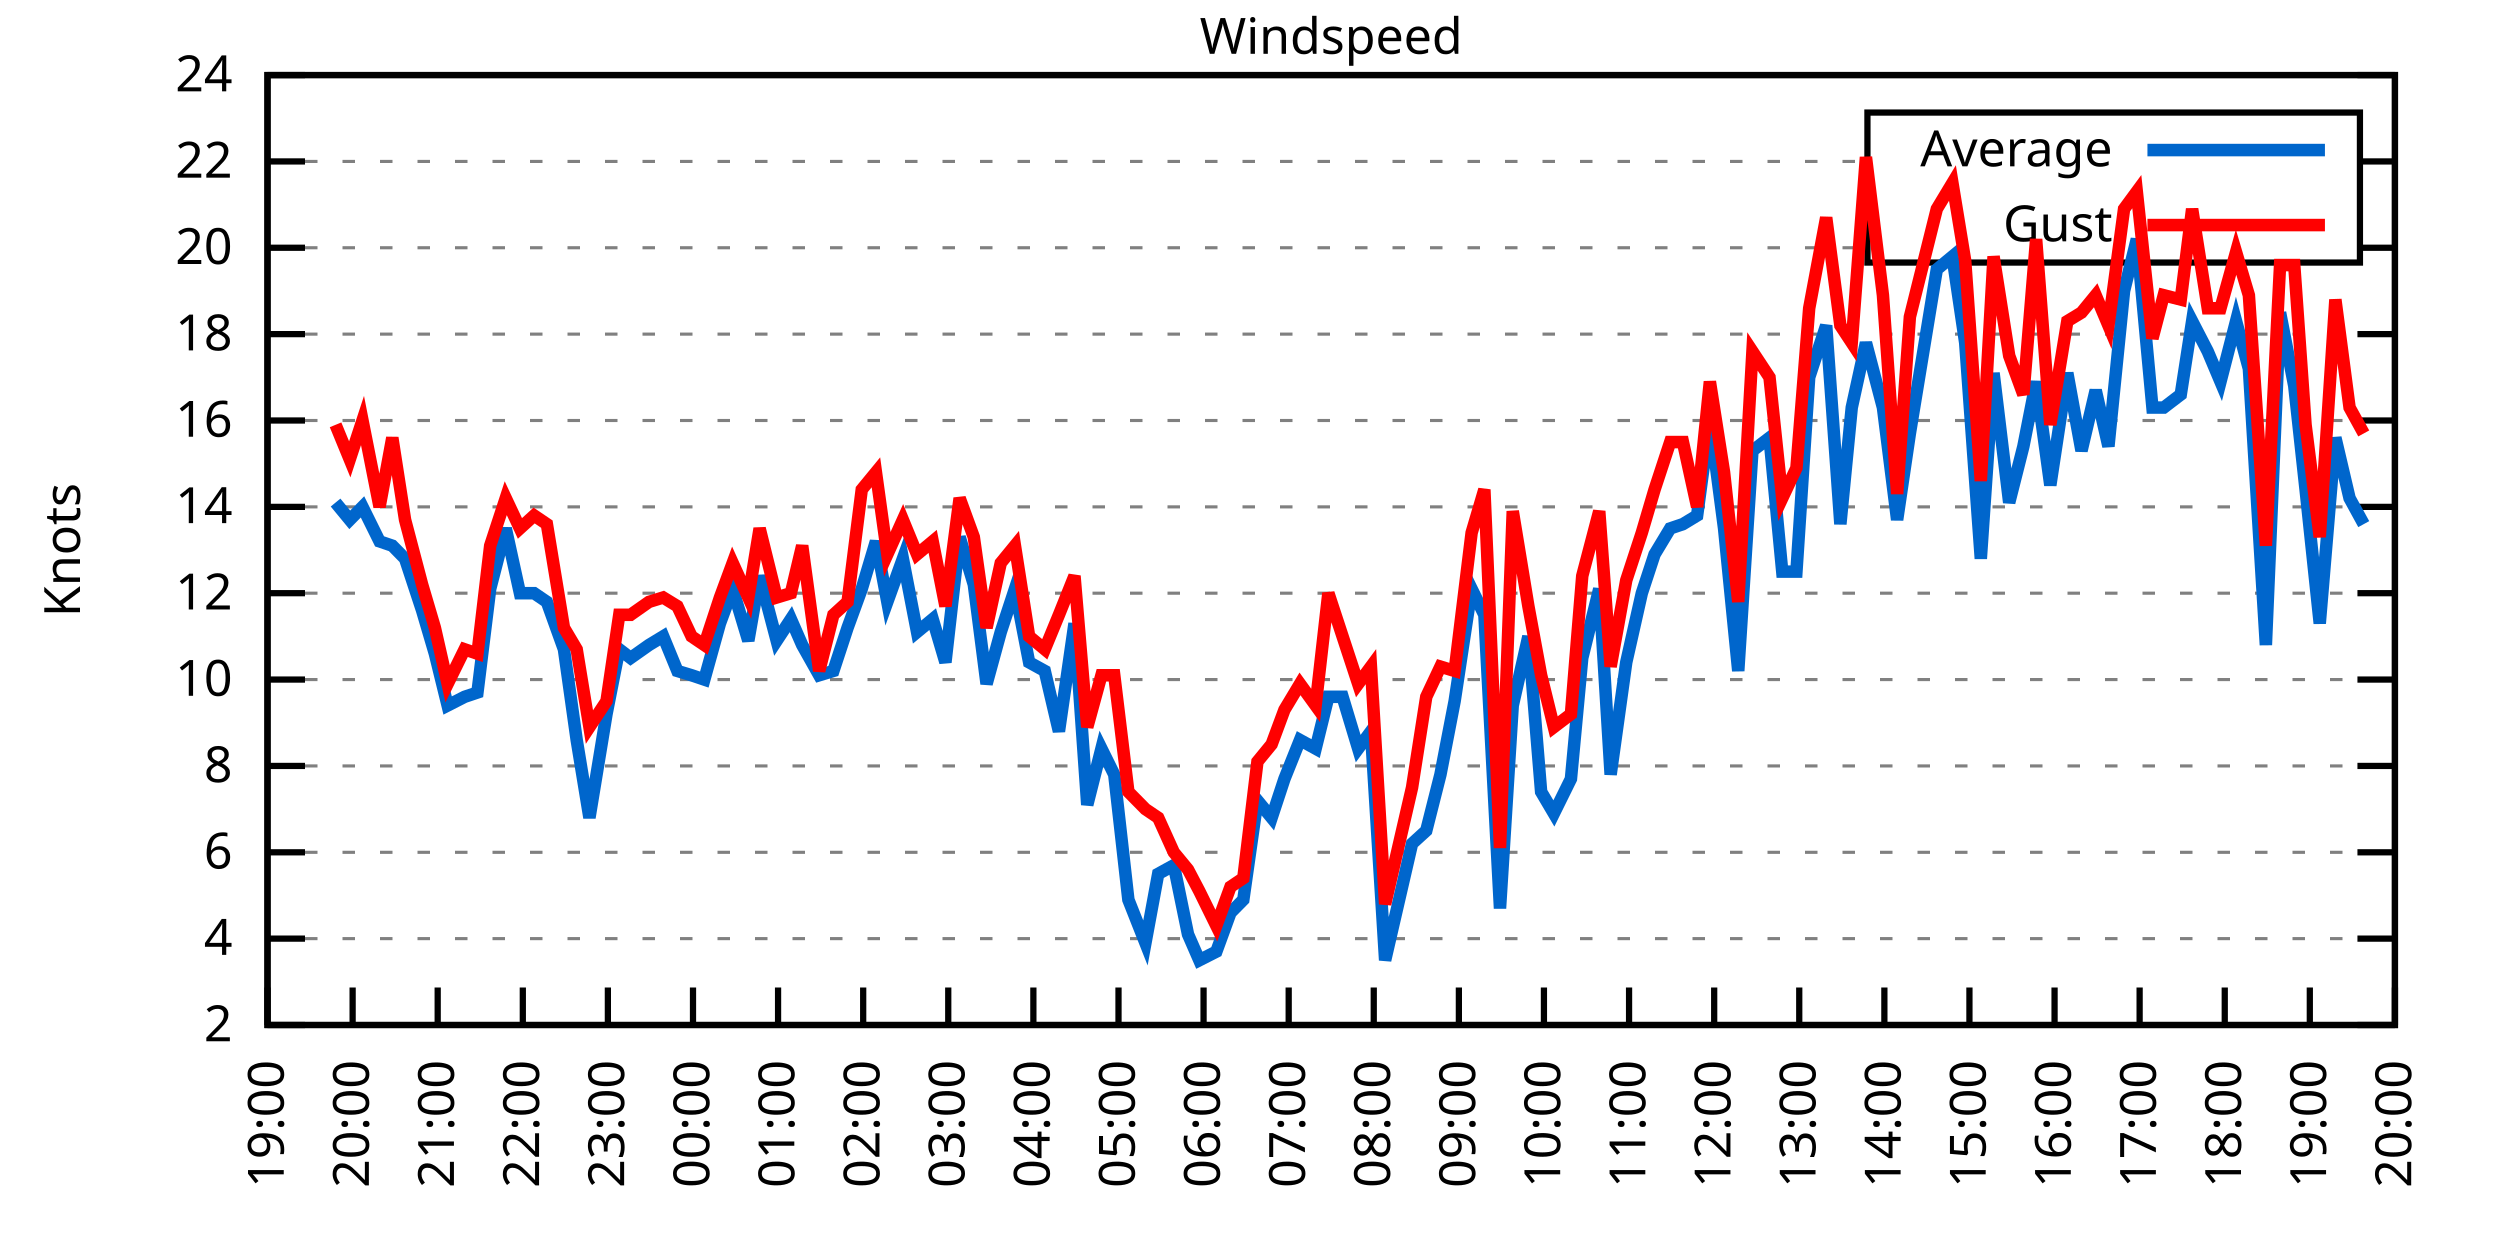
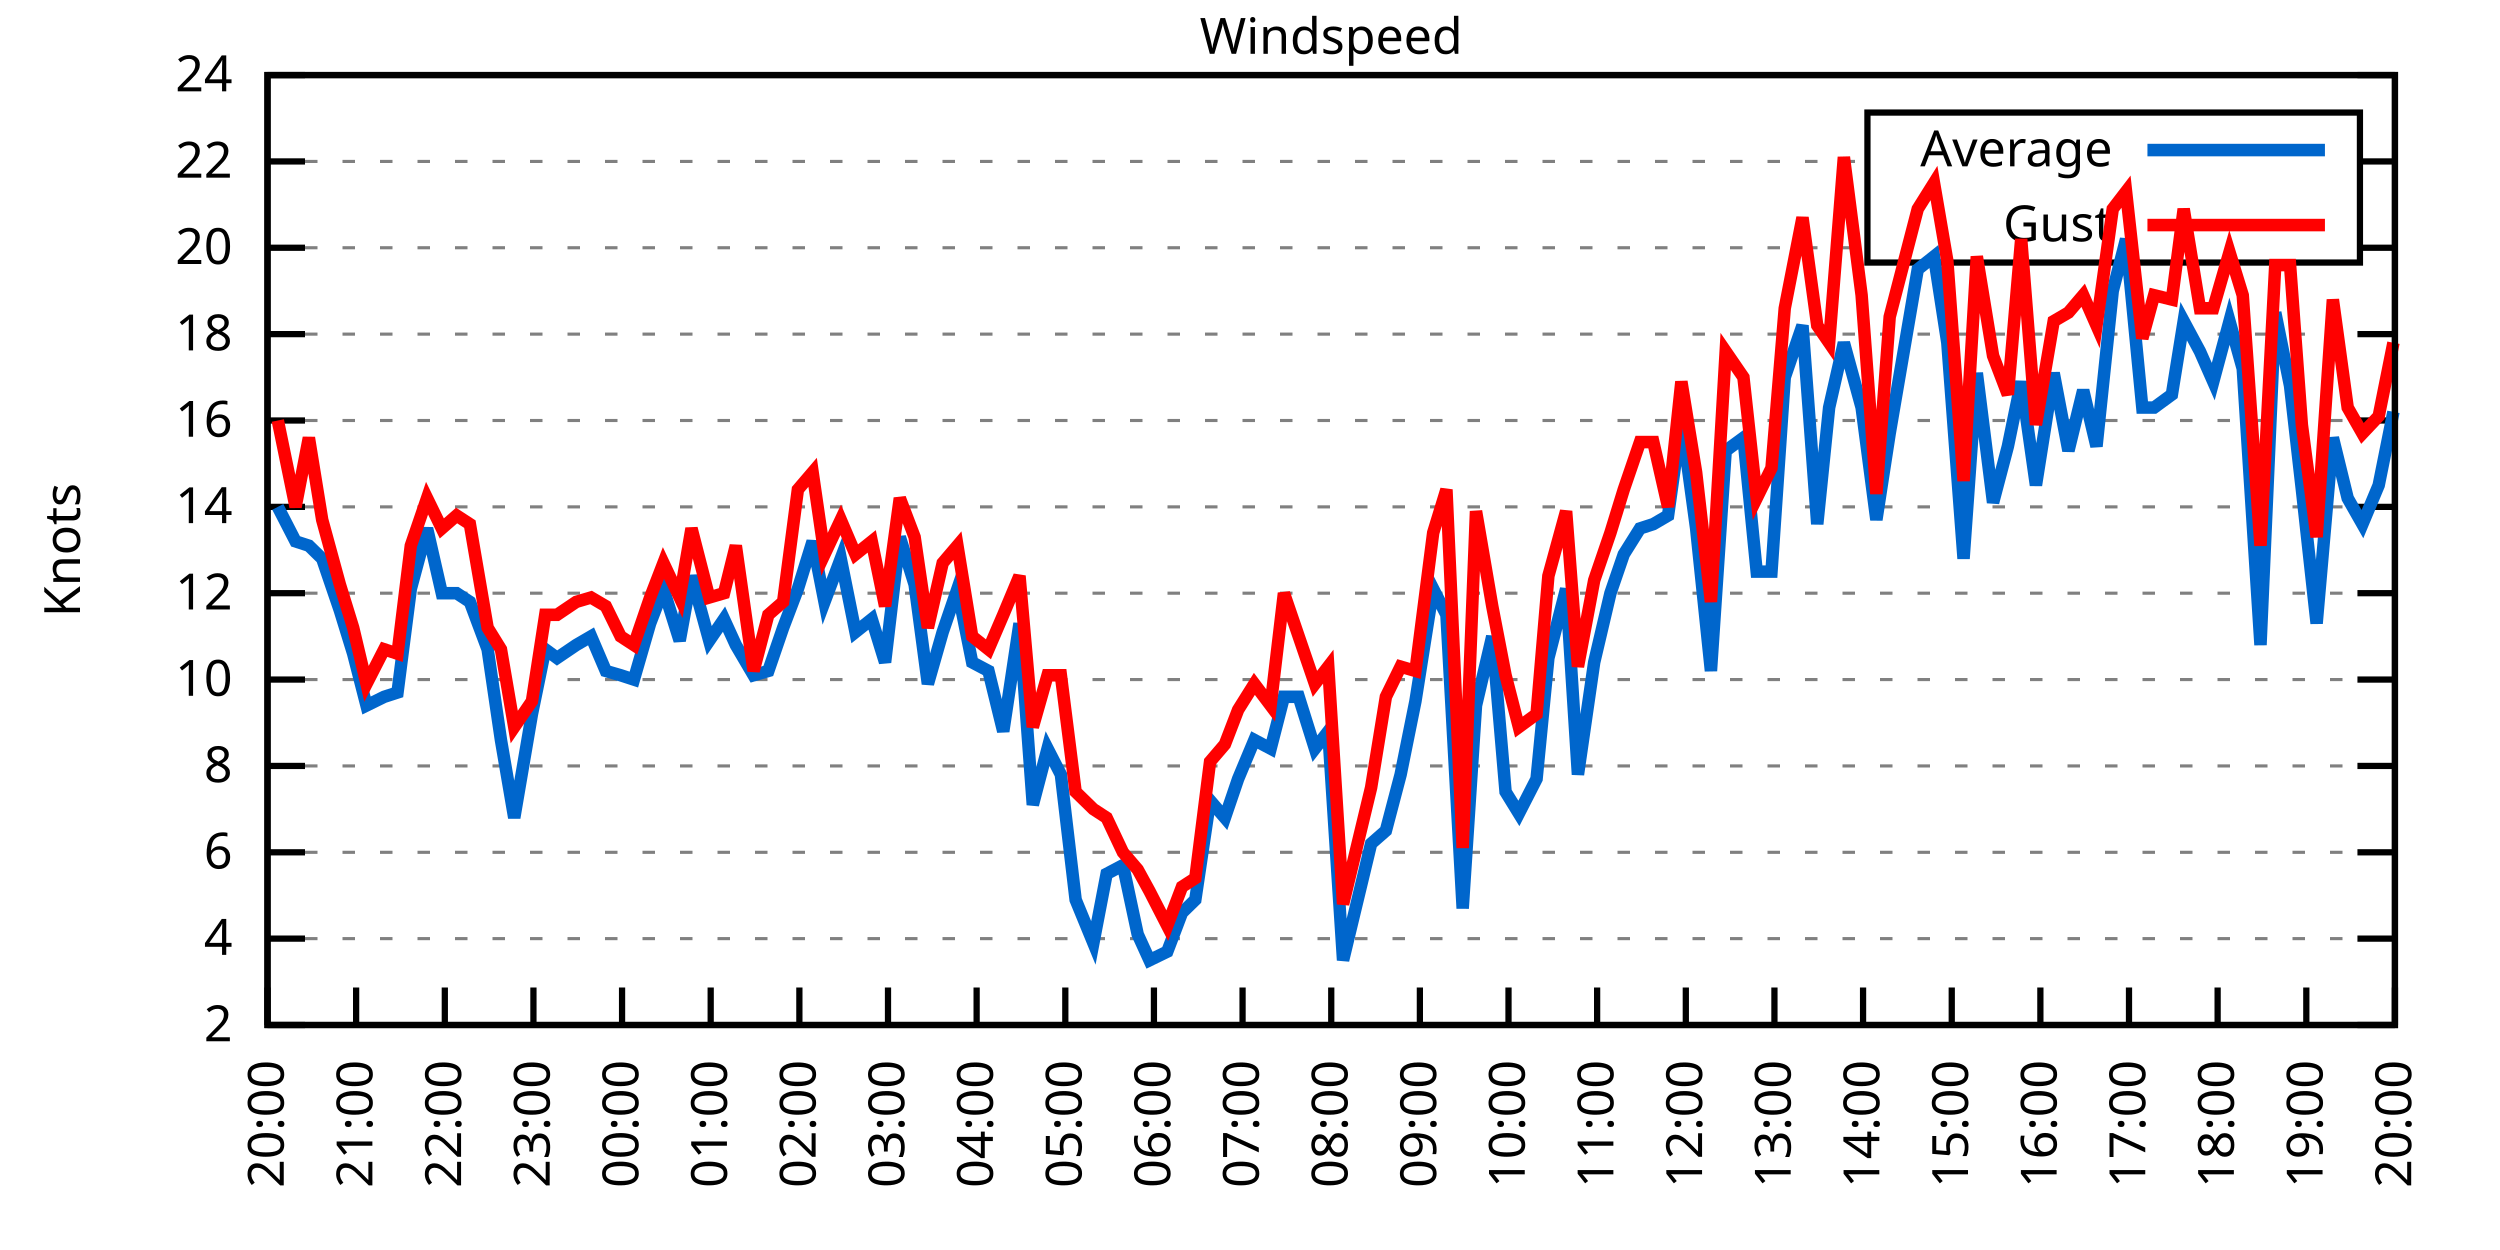
<svg xmlns="http://www.w3.org/2000/svg" xmlns:xlink="http://www.w3.org/1999/xlink" width="400" height="200" viewBox="0 0 400 200">
  <g id="gnuplot_canvas">
    <rect x="0" y="0" width="400" height="200" fill="none" />
    <defs>
      <circle id="gpDot" r="0.5" stroke-width="0.5" stroke="currentColor" />
      <path id="gpPt0" stroke-width="0.333" stroke="currentColor" d="M-1,0 h2 M0,-1 v2" />
      <path id="gpPt1" stroke-width="0.333" stroke="currentColor" d="M-1,-1 L1,1 M1,-1 L-1,1" />
      <path id="gpPt2" stroke-width="0.333" stroke="currentColor" d="M-1,0 L1,0 M0,-1 L0,1 M-1,-1 L1,1 M-1,1 L1,-1" />
      <rect id="gpPt3" stroke-width="0.333" stroke="currentColor" x="-1" y="-1" width="2" height="2" />
      <rect id="gpPt4" stroke-width="0.333" stroke="currentColor" fill="currentColor" x="-1" y="-1" width="2" height="2" />
      <circle id="gpPt5" stroke-width="0.333" stroke="currentColor" cx="0" cy="0" r="1" />
      <use xlink:href="#gpPt5" id="gpPt6" fill="currentColor" stroke="none" />
      <path id="gpPt7" stroke-width="0.333" stroke="currentColor" d="M0,-1.33 L-1.33,0.67 L1.33,0.67 z" />
      <use xlink:href="#gpPt7" id="gpPt8" fill="currentColor" stroke="none" />
      <use xlink:href="#gpPt7" id="gpPt9" stroke="currentColor" transform="rotate(180)" />
      <use xlink:href="#gpPt9" id="gpPt10" fill="currentColor" stroke="none" />
      <use xlink:href="#gpPt3" id="gpPt11" stroke="currentColor" transform="rotate(45)" />
      <use xlink:href="#gpPt11" id="gpPt12" fill="currentColor" stroke="none" />
      <path id="gpPt13" stroke-width="0.333" stroke="currentColor" d="M0,1.330 L1.265,0.411 L0.782,-1.067 L-0.782,-1.076 L-1.265,0.411 z" />
      <use xlink:href="#gpPt13" id="gpPt14" fill="currentColor" stroke="none" />
      <filter id="textbox" filterUnits="objectBoundingBox" x="0" y="0" height="1" width="1">
        <feFlood flood-color="white" flood-opacity="1" result="bgnd" />
        <feComposite in="SourceGraphic" in2="bgnd" operator="atop" />
      </filter>
      <filter id="greybox" filterUnits="objectBoundingBox" x="0" y="0" height="1" width="1">
        <feFlood flood-color="lightgrey" flood-opacity="1" result="grey" />
        <feComposite in="SourceGraphic" in2="grey" operator="atop" />
      </filter>
    </defs>
    <g fill="none" color="white" stroke="currentColor" stroke-width="1.00" stroke-linecap="butt" stroke-linejoin="miter">
</g>
    <g fill="none" color="black" stroke="currentColor" stroke-width="1.00" stroke-linecap="butt" stroke-linejoin="miter">
      <g stroke="none" shape-rendering="crispEdges">
        <polygon fill="rgb(255, 255, 255)" points="42.80,164.00 383.18,164.00 383.18,12.02 42.80,12.02 " />
      </g>
    </g>
    <g fill="none" color="black" stroke="currentColor" stroke-width="1.00" stroke-linecap="butt" stroke-linejoin="miter">
</g>
    <g fill="none" color="black" stroke="black" stroke-width="0.50" stroke-linecap="butt" stroke-linejoin="miter">
</g>
    <g fill="none" color="gray" stroke="currentColor" stroke-width="0.50" stroke-linecap="butt" stroke-linejoin="miter">
      <path stroke="gray" stroke-dasharray="2,4" class="gridline" d="M42.80,164.00 L383.19,164.00  " />
    </g>
    <g fill="none" color="gray" stroke="gray" stroke-width="1.00" stroke-linecap="butt" stroke-linejoin="miter">
</g>
    <g fill="none" color="black" stroke="currentColor" stroke-width="1.00" stroke-linecap="butt" stroke-linejoin="miter">
      <path stroke="black" d="M42.80,164.00 L48.80,164.00 M383.19,164.00 L377.19,164.00  " />
      <g transform="translate(37.20,166.60)" stroke="none" fill="black" font-family="Sans" font-size="8.00" text-anchor="end">
        <text>
          <tspan font-family="Sans"> 2</tspan>
        </text>
      </g>
    </g>
    <g fill="none" color="black" stroke="currentColor" stroke-width="1.00" stroke-linecap="butt" stroke-linejoin="miter">
</g>
    <g fill="none" color="black" stroke="black" stroke-width="0.50" stroke-linecap="butt" stroke-linejoin="miter">
</g>
    <g fill="none" color="gray" stroke="currentColor" stroke-width="0.50" stroke-linecap="butt" stroke-linejoin="miter">
      <path stroke="gray" stroke-dasharray="2,4" class="gridline" d="M42.80,150.18 L383.19,150.18  " />
    </g>
    <g fill="none" color="gray" stroke="gray" stroke-width="1.00" stroke-linecap="butt" stroke-linejoin="miter">
</g>
    <g fill="none" color="black" stroke="currentColor" stroke-width="1.00" stroke-linecap="butt" stroke-linejoin="miter">
      <path stroke="black" d="M42.80,150.18 L48.80,150.18 M383.19,150.18 L377.19,150.18  " />
      <g transform="translate(37.20,152.78)" stroke="none" fill="black" font-family="Sans" font-size="8.00" text-anchor="end">
        <text>
          <tspan font-family="Sans"> 4</tspan>
        </text>
      </g>
    </g>
    <g fill="none" color="black" stroke="currentColor" stroke-width="1.00" stroke-linecap="butt" stroke-linejoin="miter">
</g>
    <g fill="none" color="black" stroke="black" stroke-width="0.50" stroke-linecap="butt" stroke-linejoin="miter">
</g>
    <g fill="none" color="gray" stroke="currentColor" stroke-width="0.50" stroke-linecap="butt" stroke-linejoin="miter">
      <path stroke="gray" stroke-dasharray="2,4" class="gridline" d="M42.80,136.37 L383.19,136.37  " />
    </g>
    <g fill="none" color="gray" stroke="gray" stroke-width="1.00" stroke-linecap="butt" stroke-linejoin="miter">
</g>
    <g fill="none" color="black" stroke="currentColor" stroke-width="1.00" stroke-linecap="butt" stroke-linejoin="miter">
      <path stroke="black" d="M42.80,136.37 L48.80,136.37 M383.19,136.37 L377.19,136.37  " />
      <g transform="translate(37.20,138.97)" stroke="none" fill="black" font-family="Sans" font-size="8.00" text-anchor="end">
        <text>
          <tspan font-family="Sans"> 6</tspan>
        </text>
      </g>
    </g>
    <g fill="none" color="black" stroke="currentColor" stroke-width="1.00" stroke-linecap="butt" stroke-linejoin="miter">
</g>
    <g fill="none" color="black" stroke="black" stroke-width="0.50" stroke-linecap="butt" stroke-linejoin="miter">
</g>
    <g fill="none" color="gray" stroke="currentColor" stroke-width="0.50" stroke-linecap="butt" stroke-linejoin="miter">
      <path stroke="gray" stroke-dasharray="2,4" class="gridline" d="M42.80,122.55 L383.19,122.55  " />
    </g>
    <g fill="none" color="gray" stroke="gray" stroke-width="1.00" stroke-linecap="butt" stroke-linejoin="miter">
</g>
    <g fill="none" color="black" stroke="currentColor" stroke-width="1.00" stroke-linecap="butt" stroke-linejoin="miter">
      <path stroke="black" d="M42.80,122.55 L48.80,122.55 M383.19,122.55 L377.19,122.55  " />
      <g transform="translate(37.20,125.15)" stroke="none" fill="black" font-family="Sans" font-size="8.00" text-anchor="end">
        <text>
          <tspan font-family="Sans"> 8</tspan>
        </text>
      </g>
    </g>
    <g fill="none" color="black" stroke="currentColor" stroke-width="1.00" stroke-linecap="butt" stroke-linejoin="miter">
</g>
    <g fill="none" color="black" stroke="black" stroke-width="0.50" stroke-linecap="butt" stroke-linejoin="miter">
</g>
    <g fill="none" color="gray" stroke="currentColor" stroke-width="0.50" stroke-linecap="butt" stroke-linejoin="miter">
      <path stroke="gray" stroke-dasharray="2,4" class="gridline" d="M42.80,108.73 L383.19,108.73  " />
    </g>
    <g fill="none" color="gray" stroke="gray" stroke-width="1.00" stroke-linecap="butt" stroke-linejoin="miter">
</g>
    <g fill="none" color="black" stroke="currentColor" stroke-width="1.00" stroke-linecap="butt" stroke-linejoin="miter">
      <path stroke="black" d="M42.80,108.73 L48.80,108.73 M383.19,108.73 L377.19,108.73  " />
      <g transform="translate(37.20,111.33)" stroke="none" fill="black" font-family="Sans" font-size="8.00" text-anchor="end">
        <text>
          <tspan font-family="Sans"> 10</tspan>
        </text>
      </g>
    </g>
    <g fill="none" color="black" stroke="currentColor" stroke-width="1.00" stroke-linecap="butt" stroke-linejoin="miter">
</g>
    <g fill="none" color="black" stroke="black" stroke-width="0.50" stroke-linecap="butt" stroke-linejoin="miter">
</g>
    <g fill="none" color="gray" stroke="currentColor" stroke-width="0.50" stroke-linecap="butt" stroke-linejoin="miter">
      <path stroke="gray" stroke-dasharray="2,4" class="gridline" d="M42.80,94.91 L383.19,94.91  " />
    </g>
    <g fill="none" color="gray" stroke="gray" stroke-width="1.00" stroke-linecap="butt" stroke-linejoin="miter">
</g>
    <g fill="none" color="black" stroke="currentColor" stroke-width="1.00" stroke-linecap="butt" stroke-linejoin="miter">
      <path stroke="black" d="M42.80,94.91 L48.80,94.91 M383.19,94.91 L377.19,94.91  " />
      <g transform="translate(37.20,97.51)" stroke="none" fill="black" font-family="Sans" font-size="8.00" text-anchor="end">
        <text>
          <tspan font-family="Sans"> 12</tspan>
        </text>
      </g>
    </g>
    <g fill="none" color="black" stroke="currentColor" stroke-width="1.00" stroke-linecap="butt" stroke-linejoin="miter">
</g>
    <g fill="none" color="black" stroke="black" stroke-width="0.50" stroke-linecap="butt" stroke-linejoin="miter">
</g>
    <g fill="none" color="gray" stroke="currentColor" stroke-width="0.50" stroke-linecap="butt" stroke-linejoin="miter">
      <path stroke="gray" stroke-dasharray="2,4" class="gridline" d="M42.80,81.10 L383.19,81.10  " />
    </g>
    <g fill="none" color="gray" stroke="gray" stroke-width="1.00" stroke-linecap="butt" stroke-linejoin="miter">
</g>
    <g fill="none" color="black" stroke="currentColor" stroke-width="1.00" stroke-linecap="butt" stroke-linejoin="miter">
      <path stroke="black" d="M42.80,81.10 L48.80,81.10 M383.19,81.10 L377.19,81.10  " />
      <g transform="translate(37.20,83.70)" stroke="none" fill="black" font-family="Sans" font-size="8.00" text-anchor="end">
        <text>
          <tspan font-family="Sans"> 14</tspan>
        </text>
      </g>
    </g>
    <g fill="none" color="black" stroke="currentColor" stroke-width="1.00" stroke-linecap="butt" stroke-linejoin="miter">
</g>
    <g fill="none" color="black" stroke="black" stroke-width="0.50" stroke-linecap="butt" stroke-linejoin="miter">
</g>
    <g fill="none" color="gray" stroke="currentColor" stroke-width="0.50" stroke-linecap="butt" stroke-linejoin="miter">
      <path stroke="gray" stroke-dasharray="2,4" class="gridline" d="M42.80,67.28 L383.19,67.28  " />
    </g>
    <g fill="none" color="gray" stroke="gray" stroke-width="1.00" stroke-linecap="butt" stroke-linejoin="miter">
</g>
    <g fill="none" color="black" stroke="currentColor" stroke-width="1.00" stroke-linecap="butt" stroke-linejoin="miter">
      <path stroke="black" d="M42.80,67.28 L48.80,67.28 M383.19,67.28 L377.19,67.28  " />
      <g transform="translate(37.20,69.88)" stroke="none" fill="black" font-family="Sans" font-size="8.00" text-anchor="end">
        <text>
          <tspan font-family="Sans"> 16</tspan>
        </text>
      </g>
    </g>
    <g fill="none" color="black" stroke="currentColor" stroke-width="1.00" stroke-linecap="butt" stroke-linejoin="miter">
</g>
    <g fill="none" color="black" stroke="black" stroke-width="0.50" stroke-linecap="butt" stroke-linejoin="miter">
</g>
    <g fill="none" color="gray" stroke="currentColor" stroke-width="0.50" stroke-linecap="butt" stroke-linejoin="miter">
      <path stroke="gray" stroke-dasharray="2,4" class="gridline" d="M42.80,53.46 L383.19,53.46  " />
    </g>
    <g fill="none" color="gray" stroke="gray" stroke-width="1.00" stroke-linecap="butt" stroke-linejoin="miter">
</g>
    <g fill="none" color="black" stroke="currentColor" stroke-width="1.00" stroke-linecap="butt" stroke-linejoin="miter">
      <path stroke="black" d="M42.80,53.46 L48.80,53.46 M383.19,53.46 L377.19,53.46  " />
      <g transform="translate(37.20,56.06)" stroke="none" fill="black" font-family="Sans" font-size="8.00" text-anchor="end">
        <text>
          <tspan font-family="Sans"> 18</tspan>
        </text>
      </g>
    </g>
    <g fill="none" color="black" stroke="currentColor" stroke-width="1.00" stroke-linecap="butt" stroke-linejoin="miter">
</g>
    <g fill="none" color="black" stroke="black" stroke-width="0.50" stroke-linecap="butt" stroke-linejoin="miter">
</g>
    <g fill="none" color="gray" stroke="currentColor" stroke-width="0.50" stroke-linecap="butt" stroke-linejoin="miter">
      <path stroke="gray" stroke-dasharray="2,4" class="gridline" d="M42.80,39.64 L298.79,39.64 M377.59,39.64 L383.19,39.64  " />
    </g>
    <g fill="none" color="gray" stroke="gray" stroke-width="1.00" stroke-linecap="butt" stroke-linejoin="miter">
</g>
    <g fill="none" color="black" stroke="currentColor" stroke-width="1.00" stroke-linecap="butt" stroke-linejoin="miter">
      <path stroke="black" d="M42.80,39.64 L48.80,39.64 M383.19,39.64 L377.19,39.64  " />
      <g transform="translate(37.20,42.24)" stroke="none" fill="black" font-family="Sans" font-size="8.00" text-anchor="end">
        <text>
          <tspan font-family="Sans"> 20</tspan>
        </text>
      </g>
    </g>
    <g fill="none" color="black" stroke="currentColor" stroke-width="1.00" stroke-linecap="butt" stroke-linejoin="miter">
</g>
    <g fill="none" color="black" stroke="black" stroke-width="0.50" stroke-linecap="butt" stroke-linejoin="miter">
</g>
    <g fill="none" color="gray" stroke="currentColor" stroke-width="0.50" stroke-linecap="butt" stroke-linejoin="miter">
      <path stroke="gray" stroke-dasharray="2,4" class="gridline" d="M42.80,25.83 L298.79,25.83 M377.59,25.83 L383.19,25.83  " />
    </g>
    <g fill="none" color="gray" stroke="gray" stroke-width="1.00" stroke-linecap="butt" stroke-linejoin="miter">
</g>
    <g fill="none" color="black" stroke="currentColor" stroke-width="1.00" stroke-linecap="butt" stroke-linejoin="miter">
      <path stroke="black" d="M42.80,25.83 L48.80,25.83 M383.19,25.83 L377.19,25.83  " />
      <g transform="translate(37.20,28.43)" stroke="none" fill="black" font-family="Sans" font-size="8.00" text-anchor="end">
        <text>
          <tspan font-family="Sans"> 22</tspan>
        </text>
      </g>
    </g>
    <g fill="none" color="black" stroke="currentColor" stroke-width="1.00" stroke-linecap="butt" stroke-linejoin="miter">
</g>
    <g fill="none" color="black" stroke="black" stroke-width="0.50" stroke-linecap="butt" stroke-linejoin="miter">
</g>
    <g fill="none" color="gray" stroke="currentColor" stroke-width="0.50" stroke-linecap="butt" stroke-linejoin="miter">
      <path stroke="gray" stroke-dasharray="2,4" class="gridline" d="M42.80,12.01 L383.19,12.01  " />
    </g>
    <g fill="none" color="gray" stroke="gray" stroke-width="1.00" stroke-linecap="butt" stroke-linejoin="miter">
</g>
    <g fill="none" color="black" stroke="currentColor" stroke-width="1.00" stroke-linecap="butt" stroke-linejoin="miter">
      <path stroke="black" d="M42.80,12.01 L48.80,12.01 M383.19,12.01 L377.19,12.01  " />
      <g transform="translate(37.20,14.61)" stroke="none" fill="black" font-family="Sans" font-size="8.00" text-anchor="end">
        <text>
          <tspan font-family="Sans"> 24</tspan>
        </text>
      </g>
    </g>
    <g fill="none" color="black" stroke="currentColor" stroke-width="1.00" stroke-linecap="butt" stroke-linejoin="miter">
      <path stroke="black" d="M42.80,164.00 L42.80,158.00  " />
      <g transform="translate(45.40,169.60) rotate(270.00)" stroke="none" fill="black" font-family="Sans" font-size="8.00" text-anchor="end">
        <text>
-           <tspan font-family="Sans">19:00</tspan>
-         </text>
-       </g>
-     </g>
-     <g fill="none" color="black" stroke="currentColor" stroke-width="1.00" stroke-linecap="butt" stroke-linejoin="miter">
-       <path stroke="black" d="M56.42,164.00 L56.42,158.00  " />
-       <g transform="translate(59.02,169.60) rotate(270.00)" stroke="none" fill="black" font-family="Sans" font-size="8.00" text-anchor="end">
-         <text>
          <tspan font-family="Sans">20:00</tspan>
        </text>
      </g>
    </g>
    <g fill="none" color="black" stroke="currentColor" stroke-width="1.00" stroke-linecap="butt" stroke-linejoin="miter">
-       <path stroke="black" d="M70.03,164.00 L70.03,158.00  " />
-       <g transform="translate(72.63,169.60) rotate(270.00)" stroke="none" fill="black" font-family="Sans" font-size="8.00" text-anchor="end">
+       <path stroke="black" d="M56.98,164.00 L56.98,158.00  " />
+       <g transform="translate(59.58,169.60) rotate(270.00)" stroke="none" fill="black" font-family="Sans" font-size="8.00" text-anchor="end">
        <text>
          <tspan font-family="Sans">21:00</tspan>
        </text>
      </g>
    </g>
    <g fill="none" color="black" stroke="currentColor" stroke-width="1.00" stroke-linecap="butt" stroke-linejoin="miter">
-       <path stroke="black" d="M83.65,164.00 L83.65,158.00  " />
-       <g transform="translate(86.25,169.60) rotate(270.00)" stroke="none" fill="black" font-family="Sans" font-size="8.00" text-anchor="end">
+       <path stroke="black" d="M71.17,164.00 L71.17,158.00  " />
+       <g transform="translate(73.77,169.60) rotate(270.00)" stroke="none" fill="black" font-family="Sans" font-size="8.00" text-anchor="end">
        <text>
          <tspan font-family="Sans">22:00</tspan>
        </text>
      </g>
    </g>
    <g fill="none" color="black" stroke="currentColor" stroke-width="1.00" stroke-linecap="butt" stroke-linejoin="miter">
-       <path stroke="black" d="M97.26,164.00 L97.26,158.00  " />
-       <g transform="translate(99.86,169.60) rotate(270.00)" stroke="none" fill="black" font-family="Sans" font-size="8.00" text-anchor="end">
+       <path stroke="black" d="M85.35,164.00 L85.35,158.00  " />
+       <g transform="translate(87.95,169.60) rotate(270.00)" stroke="none" fill="black" font-family="Sans" font-size="8.00" text-anchor="end">
        <text>
          <tspan font-family="Sans">23:00</tspan>
        </text>
      </g>
    </g>
    <g fill="none" color="black" stroke="currentColor" stroke-width="1.00" stroke-linecap="butt" stroke-linejoin="miter">
-       <path stroke="black" d="M110.88,164.00 L110.88,158.00  " />
-       <g transform="translate(113.48,169.60) rotate(270.00)" stroke="none" fill="black" font-family="Sans" font-size="8.00" text-anchor="end">
+       <path stroke="black" d="M99.53,164.00 L99.53,158.00  " />
+       <g transform="translate(102.13,169.60) rotate(270.00)" stroke="none" fill="black" font-family="Sans" font-size="8.00" text-anchor="end">
        <text>
          <tspan font-family="Sans">00:00</tspan>
        </text>
      </g>
    </g>
    <g fill="none" color="black" stroke="currentColor" stroke-width="1.00" stroke-linecap="butt" stroke-linejoin="miter">
-       <path stroke="black" d="M124.49,164.00 L124.49,158.00  " />
-       <g transform="translate(127.09,169.60) rotate(270.00)" stroke="none" fill="black" font-family="Sans" font-size="8.00" text-anchor="end">
+       <path stroke="black" d="M113.71,164.00 L113.71,158.00  " />
+       <g transform="translate(116.31,169.60) rotate(270.00)" stroke="none" fill="black" font-family="Sans" font-size="8.00" text-anchor="end">
        <text>
          <tspan font-family="Sans">01:00</tspan>
        </text>
      </g>
    </g>
    <g fill="none" color="black" stroke="currentColor" stroke-width="1.00" stroke-linecap="butt" stroke-linejoin="miter">
-       <path stroke="black" d="M138.11,164.00 L138.11,158.00  " />
-       <g transform="translate(140.71,169.60) rotate(270.00)" stroke="none" fill="black" font-family="Sans" font-size="8.00" text-anchor="end">
+       <path stroke="black" d="M127.90,164.00 L127.90,158.00  " />
+       <g transform="translate(130.50,169.60) rotate(270.00)" stroke="none" fill="black" font-family="Sans" font-size="8.00" text-anchor="end">
        <text>
          <tspan font-family="Sans">02:00</tspan>
        </text>
      </g>
    </g>
    <g fill="none" color="black" stroke="currentColor" stroke-width="1.00" stroke-linecap="butt" stroke-linejoin="miter">
-       <path stroke="black" d="M151.72,164.00 L151.72,158.00  " />
-       <g transform="translate(154.32,169.60) rotate(270.00)" stroke="none" fill="black" font-family="Sans" font-size="8.00" text-anchor="end">
+       <path stroke="black" d="M142.08,164.00 L142.08,158.00  " />
+       <g transform="translate(144.68,169.60) rotate(270.00)" stroke="none" fill="black" font-family="Sans" font-size="8.00" text-anchor="end">
        <text>
          <tspan font-family="Sans">03:00</tspan>
        </text>
      </g>
    </g>
    <g fill="none" color="black" stroke="currentColor" stroke-width="1.00" stroke-linecap="butt" stroke-linejoin="miter">
-       <path stroke="black" d="M165.34,164.00 L165.34,158.00  " />
-       <g transform="translate(167.94,169.60) rotate(270.00)" stroke="none" fill="black" font-family="Sans" font-size="8.00" text-anchor="end">
+       <path stroke="black" d="M156.26,164.00 L156.26,158.00  " />
+       <g transform="translate(158.86,169.60) rotate(270.00)" stroke="none" fill="black" font-family="Sans" font-size="8.00" text-anchor="end">
        <text>
          <tspan font-family="Sans">04:00</tspan>
        </text>
      </g>
    </g>
    <g fill="none" color="black" stroke="currentColor" stroke-width="1.00" stroke-linecap="butt" stroke-linejoin="miter">
-       <path stroke="black" d="M178.96,164.00 L178.96,158.00  " />
-       <g transform="translate(181.56,169.60) rotate(270.00)" stroke="none" fill="black" font-family="Sans" font-size="8.00" text-anchor="end">
+       <path stroke="black" d="M170.45,164.00 L170.45,158.00  " />
+       <g transform="translate(173.05,169.60) rotate(270.00)" stroke="none" fill="black" font-family="Sans" font-size="8.00" text-anchor="end">
        <text>
          <tspan font-family="Sans">05:00</tspan>
        </text>
      </g>
    </g>
    <g fill="none" color="black" stroke="currentColor" stroke-width="1.00" stroke-linecap="butt" stroke-linejoin="miter">
-       <path stroke="black" d="M192.57,164.00 L192.57,158.00  " />
-       <g transform="translate(195.17,169.60) rotate(270.00)" stroke="none" fill="black" font-family="Sans" font-size="8.00" text-anchor="end">
+       <path stroke="black" d="M184.63,164.00 L184.63,158.00  " />
+       <g transform="translate(187.23,169.60) rotate(270.00)" stroke="none" fill="black" font-family="Sans" font-size="8.00" text-anchor="end">
        <text>
          <tspan font-family="Sans">06:00</tspan>
        </text>
      </g>
    </g>
    <g fill="none" color="black" stroke="currentColor" stroke-width="1.00" stroke-linecap="butt" stroke-linejoin="miter">
-       <path stroke="black" d="M206.19,164.00 L206.19,158.00  " />
-       <g transform="translate(208.79,169.60) rotate(270.00)" stroke="none" fill="black" font-family="Sans" font-size="8.00" text-anchor="end">
+       <path stroke="black" d="M198.81,164.00 L198.81,158.00  " />
+       <g transform="translate(201.41,169.60) rotate(270.00)" stroke="none" fill="black" font-family="Sans" font-size="8.00" text-anchor="end">
        <text>
          <tspan font-family="Sans">07:00</tspan>
        </text>
      </g>
    </g>
    <g fill="none" color="black" stroke="currentColor" stroke-width="1.00" stroke-linecap="butt" stroke-linejoin="miter">
-       <path stroke="black" d="M219.80,164.00 L219.80,158.00  " />
-       <g transform="translate(222.40,169.60) rotate(270.00)" stroke="none" fill="black" font-family="Sans" font-size="8.00" text-anchor="end">
+       <path stroke="black" d="M213.00,164.00 L213.00,158.00  " />
+       <g transform="translate(215.60,169.60) rotate(270.00)" stroke="none" fill="black" font-family="Sans" font-size="8.00" text-anchor="end">
        <text>
          <tspan font-family="Sans">08:00</tspan>
        </text>
      </g>
    </g>
    <g fill="none" color="black" stroke="currentColor" stroke-width="1.00" stroke-linecap="butt" stroke-linejoin="miter">
-       <path stroke="black" d="M233.42,164.00 L233.42,158.00  " />
-       <g transform="translate(236.02,169.60) rotate(270.00)" stroke="none" fill="black" font-family="Sans" font-size="8.00" text-anchor="end">
+       <path stroke="black" d="M227.18,164.00 L227.18,158.00  " />
+       <g transform="translate(229.78,169.60) rotate(270.00)" stroke="none" fill="black" font-family="Sans" font-size="8.00" text-anchor="end">
        <text>
          <tspan font-family="Sans">09:00</tspan>
        </text>
      </g>
    </g>
    <g fill="none" color="black" stroke="currentColor" stroke-width="1.00" stroke-linecap="butt" stroke-linejoin="miter">
-       <path stroke="black" d="M247.03,164.00 L247.03,158.00  " />
-       <g transform="translate(249.63,169.60) rotate(270.00)" stroke="none" fill="black" font-family="Sans" font-size="8.00" text-anchor="end">
+       <path stroke="black" d="M241.36,164.00 L241.36,158.00  " />
+       <g transform="translate(243.96,169.60) rotate(270.00)" stroke="none" fill="black" font-family="Sans" font-size="8.00" text-anchor="end">
        <text>
          <tspan font-family="Sans">10:00</tspan>
        </text>
      </g>
    </g>
    <g fill="none" color="black" stroke="currentColor" stroke-width="1.00" stroke-linecap="butt" stroke-linejoin="miter">
-       <path stroke="black" d="M260.65,164.00 L260.65,158.00  " />
-       <g transform="translate(263.25,169.60) rotate(270.00)" stroke="none" fill="black" font-family="Sans" font-size="8.00" text-anchor="end">
+       <path stroke="black" d="M255.54,164.00 L255.54,158.00  " />
+       <g transform="translate(258.14,169.60) rotate(270.00)" stroke="none" fill="black" font-family="Sans" font-size="8.00" text-anchor="end">
        <text>
          <tspan font-family="Sans">11:00</tspan>
        </text>
      </g>
    </g>
    <g fill="none" color="black" stroke="currentColor" stroke-width="1.00" stroke-linecap="butt" stroke-linejoin="miter">
-       <path stroke="black" d="M274.27,164.00 L274.27,158.00  " />
-       <g transform="translate(276.87,169.60) rotate(270.00)" stroke="none" fill="black" font-family="Sans" font-size="8.00" text-anchor="end">
+       <path stroke="black" d="M269.73,164.00 L269.73,158.00  " />
+       <g transform="translate(272.33,169.60) rotate(270.00)" stroke="none" fill="black" font-family="Sans" font-size="8.00" text-anchor="end">
        <text>
          <tspan font-family="Sans">12:00</tspan>
        </text>
      </g>
    </g>
    <g fill="none" color="black" stroke="currentColor" stroke-width="1.00" stroke-linecap="butt" stroke-linejoin="miter">
-       <path stroke="black" d="M287.88,164.00 L287.88,158.00  " />
-       <g transform="translate(290.48,169.60) rotate(270.00)" stroke="none" fill="black" font-family="Sans" font-size="8.00" text-anchor="end">
+       <path stroke="black" d="M283.91,164.00 L283.91,158.00  " />
+       <g transform="translate(286.51,169.60) rotate(270.00)" stroke="none" fill="black" font-family="Sans" font-size="8.00" text-anchor="end">
        <text>
          <tspan font-family="Sans">13:00</tspan>
        </text>
      </g>
    </g>
    <g fill="none" color="black" stroke="currentColor" stroke-width="1.00" stroke-linecap="butt" stroke-linejoin="miter">
-       <path stroke="black" d="M301.50,164.00 L301.50,158.00  " />
-       <g transform="translate(304.10,169.60) rotate(270.00)" stroke="none" fill="black" font-family="Sans" font-size="8.00" text-anchor="end">
+       <path stroke="black" d="M298.09,164.00 L298.09,158.00  " />
+       <g transform="translate(300.69,169.60) rotate(270.00)" stroke="none" fill="black" font-family="Sans" font-size="8.00" text-anchor="end">
        <text>
          <tspan font-family="Sans">14:00</tspan>
        </text>
      </g>
    </g>
    <g fill="none" color="black" stroke="currentColor" stroke-width="1.00" stroke-linecap="butt" stroke-linejoin="miter">
-       <path stroke="black" d="M315.11,164.00 L315.11,158.00  " />
-       <g transform="translate(317.71,169.60) rotate(270.00)" stroke="none" fill="black" font-family="Sans" font-size="8.00" text-anchor="end">
+       <path stroke="black" d="M312.28,164.00 L312.28,158.00  " />
+       <g transform="translate(314.88,169.60) rotate(270.00)" stroke="none" fill="black" font-family="Sans" font-size="8.00" text-anchor="end">
        <text>
          <tspan font-family="Sans">15:00</tspan>
        </text>
      </g>
    </g>
    <g fill="none" color="black" stroke="currentColor" stroke-width="1.00" stroke-linecap="butt" stroke-linejoin="miter">
-       <path stroke="black" d="M328.73,164.00 L328.73,158.00  " />
-       <g transform="translate(331.33,169.60) rotate(270.00)" stroke="none" fill="black" font-family="Sans" font-size="8.00" text-anchor="end">
+       <path stroke="black" d="M326.46,164.00 L326.46,158.00  " />
+       <g transform="translate(329.06,169.60) rotate(270.00)" stroke="none" fill="black" font-family="Sans" font-size="8.00" text-anchor="end">
        <text>
          <tspan font-family="Sans">16:00</tspan>
        </text>
      </g>
    </g>
    <g fill="none" color="black" stroke="currentColor" stroke-width="1.00" stroke-linecap="butt" stroke-linejoin="miter">
-       <path stroke="black" d="M342.34,164.00 L342.34,158.00  " />
-       <g transform="translate(344.94,169.60) rotate(270.00)" stroke="none" fill="black" font-family="Sans" font-size="8.00" text-anchor="end">
+       <path stroke="black" d="M340.64,164.00 L340.64,158.00  " />
+       <g transform="translate(343.24,169.60) rotate(270.00)" stroke="none" fill="black" font-family="Sans" font-size="8.00" text-anchor="end">
        <text>
          <tspan font-family="Sans">17:00</tspan>
        </text>
      </g>
    </g>
    <g fill="none" color="black" stroke="currentColor" stroke-width="1.00" stroke-linecap="butt" stroke-linejoin="miter">
-       <path stroke="black" d="M355.96,164.00 L355.96,158.00  " />
-       <g transform="translate(358.56,169.60) rotate(270.00)" stroke="none" fill="black" font-family="Sans" font-size="8.00" text-anchor="end">
+       <path stroke="black" d="M354.82,164.00 L354.82,158.00  " />
+       <g transform="translate(357.42,169.60) rotate(270.00)" stroke="none" fill="black" font-family="Sans" font-size="8.00" text-anchor="end">
        <text>
          <tspan font-family="Sans">18:00</tspan>
        </text>
      </g>
    </g>
    <g fill="none" color="black" stroke="currentColor" stroke-width="1.00" stroke-linecap="butt" stroke-linejoin="miter">
-       <path stroke="black" d="M369.57,164.00 L369.57,158.00  " />
-       <g transform="translate(372.17,169.60) rotate(270.00)" stroke="none" fill="black" font-family="Sans" font-size="8.00" text-anchor="end">
+       <path stroke="black" d="M369.01,164.00 L369.01,158.00  " />
+       <g transform="translate(371.61,169.60) rotate(270.00)" stroke="none" fill="black" font-family="Sans" font-size="8.00" text-anchor="end">
        <text>
          <tspan font-family="Sans">19:00</tspan>
        </text>
      </g>
    </g>
    <g fill="none" color="black" stroke="currentColor" stroke-width="1.00" stroke-linecap="butt" stroke-linejoin="miter">
      <path stroke="black" d="M383.19,164.00 L383.19,158.00  " />
      <g transform="translate(385.79,169.60) rotate(270.00)" stroke="none" fill="black" font-family="Sans" font-size="8.00" text-anchor="end">
        <text>
          <tspan font-family="Sans">20:00</tspan>
        </text>
      </g>
    </g>
    <g fill="none" color="black" stroke="currentColor" stroke-width="1.00" stroke-linecap="butt" stroke-linejoin="miter">
</g>
    <g fill="none" color="black" stroke="currentColor" stroke-width="1.00" stroke-linecap="butt" stroke-linejoin="miter">
      <path stroke="black" d="M42.80,12.01 L42.80,164.00 L383.19,164.00 L383.19,12.01 L42.80,12.01 Z  " />
    </g>
    <g fill="none" color="black" stroke="currentColor" stroke-width="1.00" stroke-linecap="butt" stroke-linejoin="miter">
</g>
    <g fill="none" color="black" stroke="currentColor" stroke-width="1.00" stroke-linecap="butt" stroke-linejoin="miter">
      <path stroke="black" d="M298.79,42.01 L298.79,18.01 L377.59,18.01 L377.59,42.01 L298.79,42.01 Z  " />
    </g>
    <g id="Windspeed_plot_1">
      <g fill="none" color="white" stroke="black" stroke-width="2.00" stroke-linecap="butt" stroke-linejoin="miter">
</g>
      <g fill="none" color="black" stroke="currentColor" stroke-width="2.00" stroke-linecap="butt" stroke-linejoin="miter">
        <g transform="translate(337.99,26.61)" stroke="none" fill="black" font-family="Sans" font-size="8.00" text-anchor="end">
          <text>
            <tspan font-family="Sans">Average</tspan>
          </text>
        </g>
      </g>
      <g fill="none" color="black" stroke="currentColor" stroke-width="2.00" stroke-linecap="butt" stroke-linejoin="miter">
-         <path stroke="rgb(  0, 102, 204)" d="M343.59,24.01 L371.99,24.01 M53.69,80.41 L55.96,83.17 L58.00,81.10 L60.73,86.62 L62.77,87.31 L64.81,89.39   L67.54,97.68 L69.58,104.59 L71.62,112.88 L74.34,111.49 L76.39,110.80 L78.43,94.22 L80.92,84.55 L83.19,94.91   L85.46,94.91 L87.50,96.30 L90.23,103.89 L92.27,118.40 L94.31,130.84 L97.04,114.26 L99.08,103.89 L100.89,105.28   L103.84,103.20 L106.11,101.82 L108.38,107.35 L110.65,108.04 L112.69,108.73 L115.19,99.75 L117.23,94.22 L119.73,102.51   L121.54,92.15 L124.27,102.51 L126.54,99.06 L128.35,103.20 L131.07,108.04 L133.34,107.35 L135.61,100.44 L137.88,94.22   L140.15,86.62 L141.97,96.30 L144.46,89.39 L146.73,101.13 L149.23,99.06 L151.27,105.97 L153.54,85.93 L155.81,93.53   L157.85,109.42 L160.12,101.13 L162.39,94.22 L164.66,105.97 L167.16,107.35 L169.43,117.02 L171.92,99.75 L173.96,128.77   L176.23,119.78 L178.28,123.93 L180.54,143.96 L183.27,150.87 L185.31,139.82 L187.81,138.44 L190.08,149.49 L191.89,153.64   L194.61,152.26 L196.88,146.04 L198.93,143.96 L201.19,128.08 L203.46,130.84 L205.51,124.62 L208.00,118.40 L210.50,119.78   L212.54,111.49 L214.81,111.49 L217.31,119.78 L219.35,117.02 L221.62,153.64 L225.93,134.98 L228.20,132.91 L230.47,123.93   L232.74,112.19 L235.46,94.22 L237.50,98.37 L240.00,145.35 L242.04,112.88 L244.54,101.82 L246.58,126.69 L248.62,130.15   L251.35,124.62 L253.16,105.28 L255.88,94.22 L257.70,123.93 L260.20,105.97 L262.69,94.91 L264.73,88.70 L267.23,84.55   L269.27,83.86 L271.54,82.48 L273.58,67.28 L275.85,84.55 L278.12,107.35 L280.39,72.12 L283.12,70.04 L285.16,91.46   L287.43,91.46 L289.47,60.37 L292.19,52.08 L294.46,83.86 L296.28,65.21 L298.55,54.84 L301.27,65.21 L303.54,83.17   L305.58,69.35 L309.89,43.10 L312.39,41.03 L314.43,54.84 L316.93,89.39 L318.97,59.68 L321.47,80.41 L323.74,71.42   L325.78,61.06 L328.05,77.64 L330.77,59.68 L333.04,72.12 L335.31,62.44 L337.35,71.42 L339.85,46.55 L341.89,38.26   L344.39,65.21 L346.20,65.21 L348.92,63.13 L350.74,51.39 L353.24,56.23 L355.28,61.06 L357.77,51.39 L359.82,58.99   L362.54,103.20 L364.81,50.01 L367.08,61.75 L368.89,78.33 L371.16,99.75 L373.66,70.04 L375.93,79.71 L378.20,83.86    " />
+         <path stroke="rgb(  0, 102, 204)" d="M343.59,24.01 L371.99,24.01 M44.45,81.10 L47.29,86.62 L49.42,87.31 L51.55,89.39 L54.38,97.68 L56.51,104.59   L58.64,112.88 L61.47,111.49 L63.60,110.80 L65.73,94.22 L68.33,84.55 L70.69,94.91 L73.06,94.91 L75.18,96.30   L78.02,103.89 L80.15,118.40 L82.28,130.84 L85.11,114.26 L87.24,103.89 L89.13,105.28 L92.20,103.20 L94.57,101.82   L96.93,107.35 L99.30,108.04 L101.42,108.73 L104.02,99.75 L106.15,94.22 L108.75,102.51 L110.64,92.15 L113.48,102.51   L115.84,99.06 L117.73,103.20 L120.57,108.04 L122.93,107.35 L125.30,100.44 L127.66,94.22 L130.02,86.62 L131.92,96.30   L134.52,89.39 L136.88,101.13 L139.48,99.06 L141.61,105.97 L143.97,85.93 L146.34,93.53 L148.46,109.42 L150.83,101.13   L153.19,94.22 L155.55,105.97 L158.15,107.35 L160.52,117.02 L163.12,99.75 L165.25,128.77 L167.61,119.78 L169.74,123.93   L172.10,143.96 L174.94,150.87 L177.06,139.82 L179.67,138.44 L182.03,149.49 L183.92,153.64 L186.76,152.26 L189.12,146.04   L191.25,143.96 L193.61,128.08 L195.98,130.84 L198.10,124.62 L200.70,118.40 L203.30,119.78 L205.43,111.49 L207.79,111.49   L210.39,119.78 L212.52,117.02 L214.89,153.64 L219.38,134.98 L221.74,132.91 L224.10,123.93 L226.47,112.19 L229.31,94.22   L231.43,98.37 L234.03,145.35 L236.16,112.88 L238.76,101.82 L240.89,126.69 L243.02,130.15 L245.85,124.62 L247.74,105.28   L250.58,94.22 L252.47,123.93 L255.07,105.97 L257.67,94.91 L259.80,88.70 L262.40,84.55 L264.53,83.86 L266.89,82.48   L269.02,67.28 L271.38,84.55 L273.75,107.35 L276.11,72.12 L278.95,70.04 L281.07,91.46 L283.44,91.46 L285.56,60.37   L288.40,52.08 L290.76,83.86 L292.66,65.21 L295.02,54.84 L297.86,65.21 L300.22,83.17 L302.35,69.35 L306.84,43.10   L309.44,41.03 L311.57,54.84 L314.17,89.39 L316.29,59.68 L318.89,80.41 L321.26,71.42 L323.39,61.06 L325.75,77.64   L328.59,59.68 L330.95,72.12 L333.31,62.44 L335.44,71.42 L338.04,46.55 L340.17,38.26 L342.77,65.21 L344.66,65.21   L347.50,63.13 L349.39,51.39 L351.99,56.23 L354.12,61.06 L356.72,51.39 L358.84,58.99 L361.68,103.20 L364.04,50.01   L366.41,61.75 L368.30,78.33 L370.66,99.75 L373.26,70.04 L375.63,79.71 L377.99,83.86 L380.59,77.64 L382.95,65.90    " />
      </g>
    </g>
    <g id="Windspeed_plot_2">
      <g fill="none" color="black" stroke="currentColor" stroke-width="2.00" stroke-linecap="butt" stroke-linejoin="miter">
        <g transform="translate(337.99,38.61)" stroke="none" fill="black" font-family="Sans" font-size="8.00" text-anchor="end">
          <text>
            <tspan font-family="Sans">Gust</tspan>
          </text>
        </g>
      </g>
      <g fill="none" color="black" stroke="currentColor" stroke-width="2.00" stroke-linecap="butt" stroke-linejoin="miter">
-         <path stroke="rgb(255,   0,   0)" d="M343.59,36.01 L371.99,36.01 M53.69,67.97 L55.96,73.50 L58.00,67.28 L60.73,81.10 L62.77,70.04 L64.81,83.17   L67.54,93.53 L69.58,100.44 L71.62,109.42 L74.34,103.89 L76.39,104.59 L78.43,87.31 L80.92,79.71 L83.19,84.55   L85.46,82.48 L87.50,83.86 L90.23,100.44 L92.27,103.89 L94.31,116.33 L97.04,112.19 L99.08,98.37 L100.89,98.37   L103.84,96.30 L106.11,95.60 L108.38,96.99 L110.65,101.82 L112.69,103.20 L115.19,95.60 L117.23,90.08 L119.73,95.60   L121.54,84.55 L124.27,95.60 L126.54,94.91 L128.35,87.31 L131.07,107.35 L133.34,98.37 L135.61,96.30 L137.88,78.33   L140.15,75.57 L141.97,88.70 L144.46,83.17 L146.73,88.70 L149.23,86.62 L151.27,96.99 L153.54,79.71 L155.81,85.93   L157.85,100.44 L160.12,90.08 L162.39,87.31 L164.66,101.82 L167.16,103.89 L169.43,98.37 L171.92,92.15 L173.96,116.33   L176.23,108.04 L178.28,108.04 L180.54,126.69 L183.27,129.46 L185.31,130.84 L187.81,136.37 L190.08,139.13 L191.89,142.58   L194.61,148.11 L196.88,141.89 L198.93,140.51 L201.19,121.86 L203.46,119.09 L205.51,113.57 L208.00,109.42 L210.50,112.88   L212.54,94.91 L214.81,101.82 L217.31,109.42 L219.35,106.66 L221.62,144.66 L225.93,126.00 L228.20,111.49 L230.47,106.66   L232.74,107.35 L235.46,85.24 L237.50,78.33 L240.00,135.67 L242.04,81.79 L244.54,96.99 L246.58,108.04 L248.62,116.33   L251.35,114.26 L253.16,92.15 L255.88,81.79 L257.70,106.66 L260.20,92.84 L262.69,85.24 L264.73,78.33 L267.23,70.73   L269.27,70.73 L271.54,81.10 L273.58,61.06 L275.85,75.57 L278.12,96.30 L280.39,56.23 L283.12,60.37 L285.16,79.71   L287.43,74.88 L289.47,49.32 L292.19,34.81 L294.46,52.08 L296.28,54.84 L298.55,25.14 L301.27,47.24 L303.54,79.02   L305.58,50.70 L309.89,33.43 L312.39,29.28 L314.43,41.72 L316.93,76.95 L318.97,41.03 L321.47,56.92 L323.74,63.13   L325.78,38.26 L328.05,67.97 L330.77,51.39 L333.04,50.01 L335.31,47.24 L337.35,52.08 L339.85,33.43 L341.89,30.66   L344.39,54.15 L346.20,47.24 L348.92,47.93 L350.74,33.43 L353.24,49.32 L355.28,49.32 L357.77,40.34 L359.82,47.24   L362.54,87.31 L364.81,42.41 L367.08,42.41 L368.89,67.97 L371.16,85.93 L373.66,47.93 L375.93,65.21 L378.20,69.35    " />
+         <path stroke="rgb(255,   0,   0)" d="M343.59,36.01 L371.99,36.01 M44.45,67.28 L47.29,81.10 L49.42,70.04 L51.55,83.17 L54.38,93.53 L56.51,100.44   L58.64,109.42 L61.47,103.89 L63.60,104.59 L65.73,87.31 L68.33,79.71 L70.69,84.55 L73.06,82.48 L75.18,83.86   L78.02,100.44 L80.15,103.89 L82.28,116.33 L85.11,112.19 L87.24,98.37 L89.13,98.37 L92.20,96.30 L94.57,95.60   L96.93,96.99 L99.30,101.82 L101.42,103.20 L104.02,95.60 L106.15,90.08 L108.75,95.60 L110.64,84.55 L113.48,95.60   L115.84,94.91 L117.73,87.31 L120.57,107.35 L122.93,98.37 L125.30,96.30 L127.66,78.33 L130.02,75.57 L131.92,88.70   L134.52,83.17 L136.88,88.70 L139.48,86.62 L141.61,96.99 L143.97,79.71 L146.34,85.93 L148.46,100.44 L150.83,90.08   L153.19,87.31 L155.55,101.82 L158.15,103.89 L160.52,98.37 L163.12,92.15 L165.25,116.33 L167.61,108.04 L169.74,108.04   L172.10,126.69 L174.94,129.46 L177.06,130.84 L179.67,136.37 L182.03,139.13 L183.92,142.58 L186.76,148.11 L189.12,141.89   L191.25,140.51 L193.61,121.86 L195.98,119.09 L198.10,113.57 L200.70,109.42 L203.30,112.88 L205.43,94.91 L207.79,101.82   L210.39,109.42 L212.52,106.66 L214.89,144.66 L219.38,126.00 L221.74,111.49 L224.10,106.66 L226.47,107.35 L229.31,85.24   L231.43,78.33 L234.03,135.67 L236.16,81.79 L238.76,96.99 L240.89,108.04 L243.02,116.33 L245.85,114.26 L247.74,92.15   L250.58,81.79 L252.47,106.66 L255.07,92.84 L257.67,85.24 L259.80,78.33 L262.40,70.73 L264.53,70.73 L266.89,81.10   L269.02,61.06 L271.38,75.57 L273.75,96.30 L276.11,56.23 L278.95,60.37 L281.07,79.71 L283.44,74.88 L285.56,49.32   L288.40,34.81 L290.76,52.08 L292.66,54.84 L295.02,25.14 L297.86,47.24 L300.22,79.02 L302.35,50.70 L306.84,33.43   L309.44,29.28 L311.57,41.72 L314.17,76.95 L316.29,41.03 L318.89,56.92 L321.26,63.13 L323.39,38.26 L325.75,67.97   L328.59,51.39 L330.95,50.01 L333.31,47.24 L335.44,52.08 L338.04,33.43 L340.17,30.66 L342.77,54.15 L344.66,47.24   L347.50,47.93 L349.39,33.43 L351.99,49.32 L354.12,49.32 L356.72,40.34 L358.84,47.24 L361.68,87.31 L364.04,42.41   L366.41,42.41 L368.30,67.97 L370.66,85.93 L373.26,47.93 L375.63,65.21 L377.99,69.35 L380.59,66.59 L382.95,54.84    " />
      </g>
    </g>
    <g fill="none" color="black" stroke="currentColor" stroke-width="2.00" stroke-linecap="butt" stroke-linejoin="miter">
</g>
    <g fill="none" color="black" stroke="black" stroke-width="1.00" stroke-linecap="butt" stroke-linejoin="miter">
</g>
    <g fill="none" color="black" stroke="currentColor" stroke-width="1.00" stroke-linecap="butt" stroke-linejoin="miter">
      <path stroke="black" d="M42.80,12.01 L42.80,164.00 L383.19,164.00 L383.19,12.01 L42.80,12.01 Z  " />
      <g transform="translate(12.80,88.01) rotate(270.00)" stroke="none" fill="black" font-family="Sans" font-size="8.00" text-anchor="middle">
        <text>
          <tspan font-family="Sans">Knots</tspan>
        </text>
      </g>
    </g>
    <g fill="none" color="black" stroke="currentColor" stroke-width="1.00" stroke-linecap="butt" stroke-linejoin="miter">
</g>
    <g fill="none" color="black" stroke="currentColor" stroke-width="1.00" stroke-linecap="butt" stroke-linejoin="miter">
      <g transform="translate(212.99,8.61)" stroke="none" fill="black" font-family="Sans" font-size="8.00" text-anchor="middle">
        <text>
          <tspan font-family="Sans">Windspeed</tspan>
        </text>
      </g>
    </g>
    <g fill="none" color="black" stroke="currentColor" stroke-width="1.00" stroke-linecap="butt" stroke-linejoin="miter">
</g>
  </g>
</svg>
